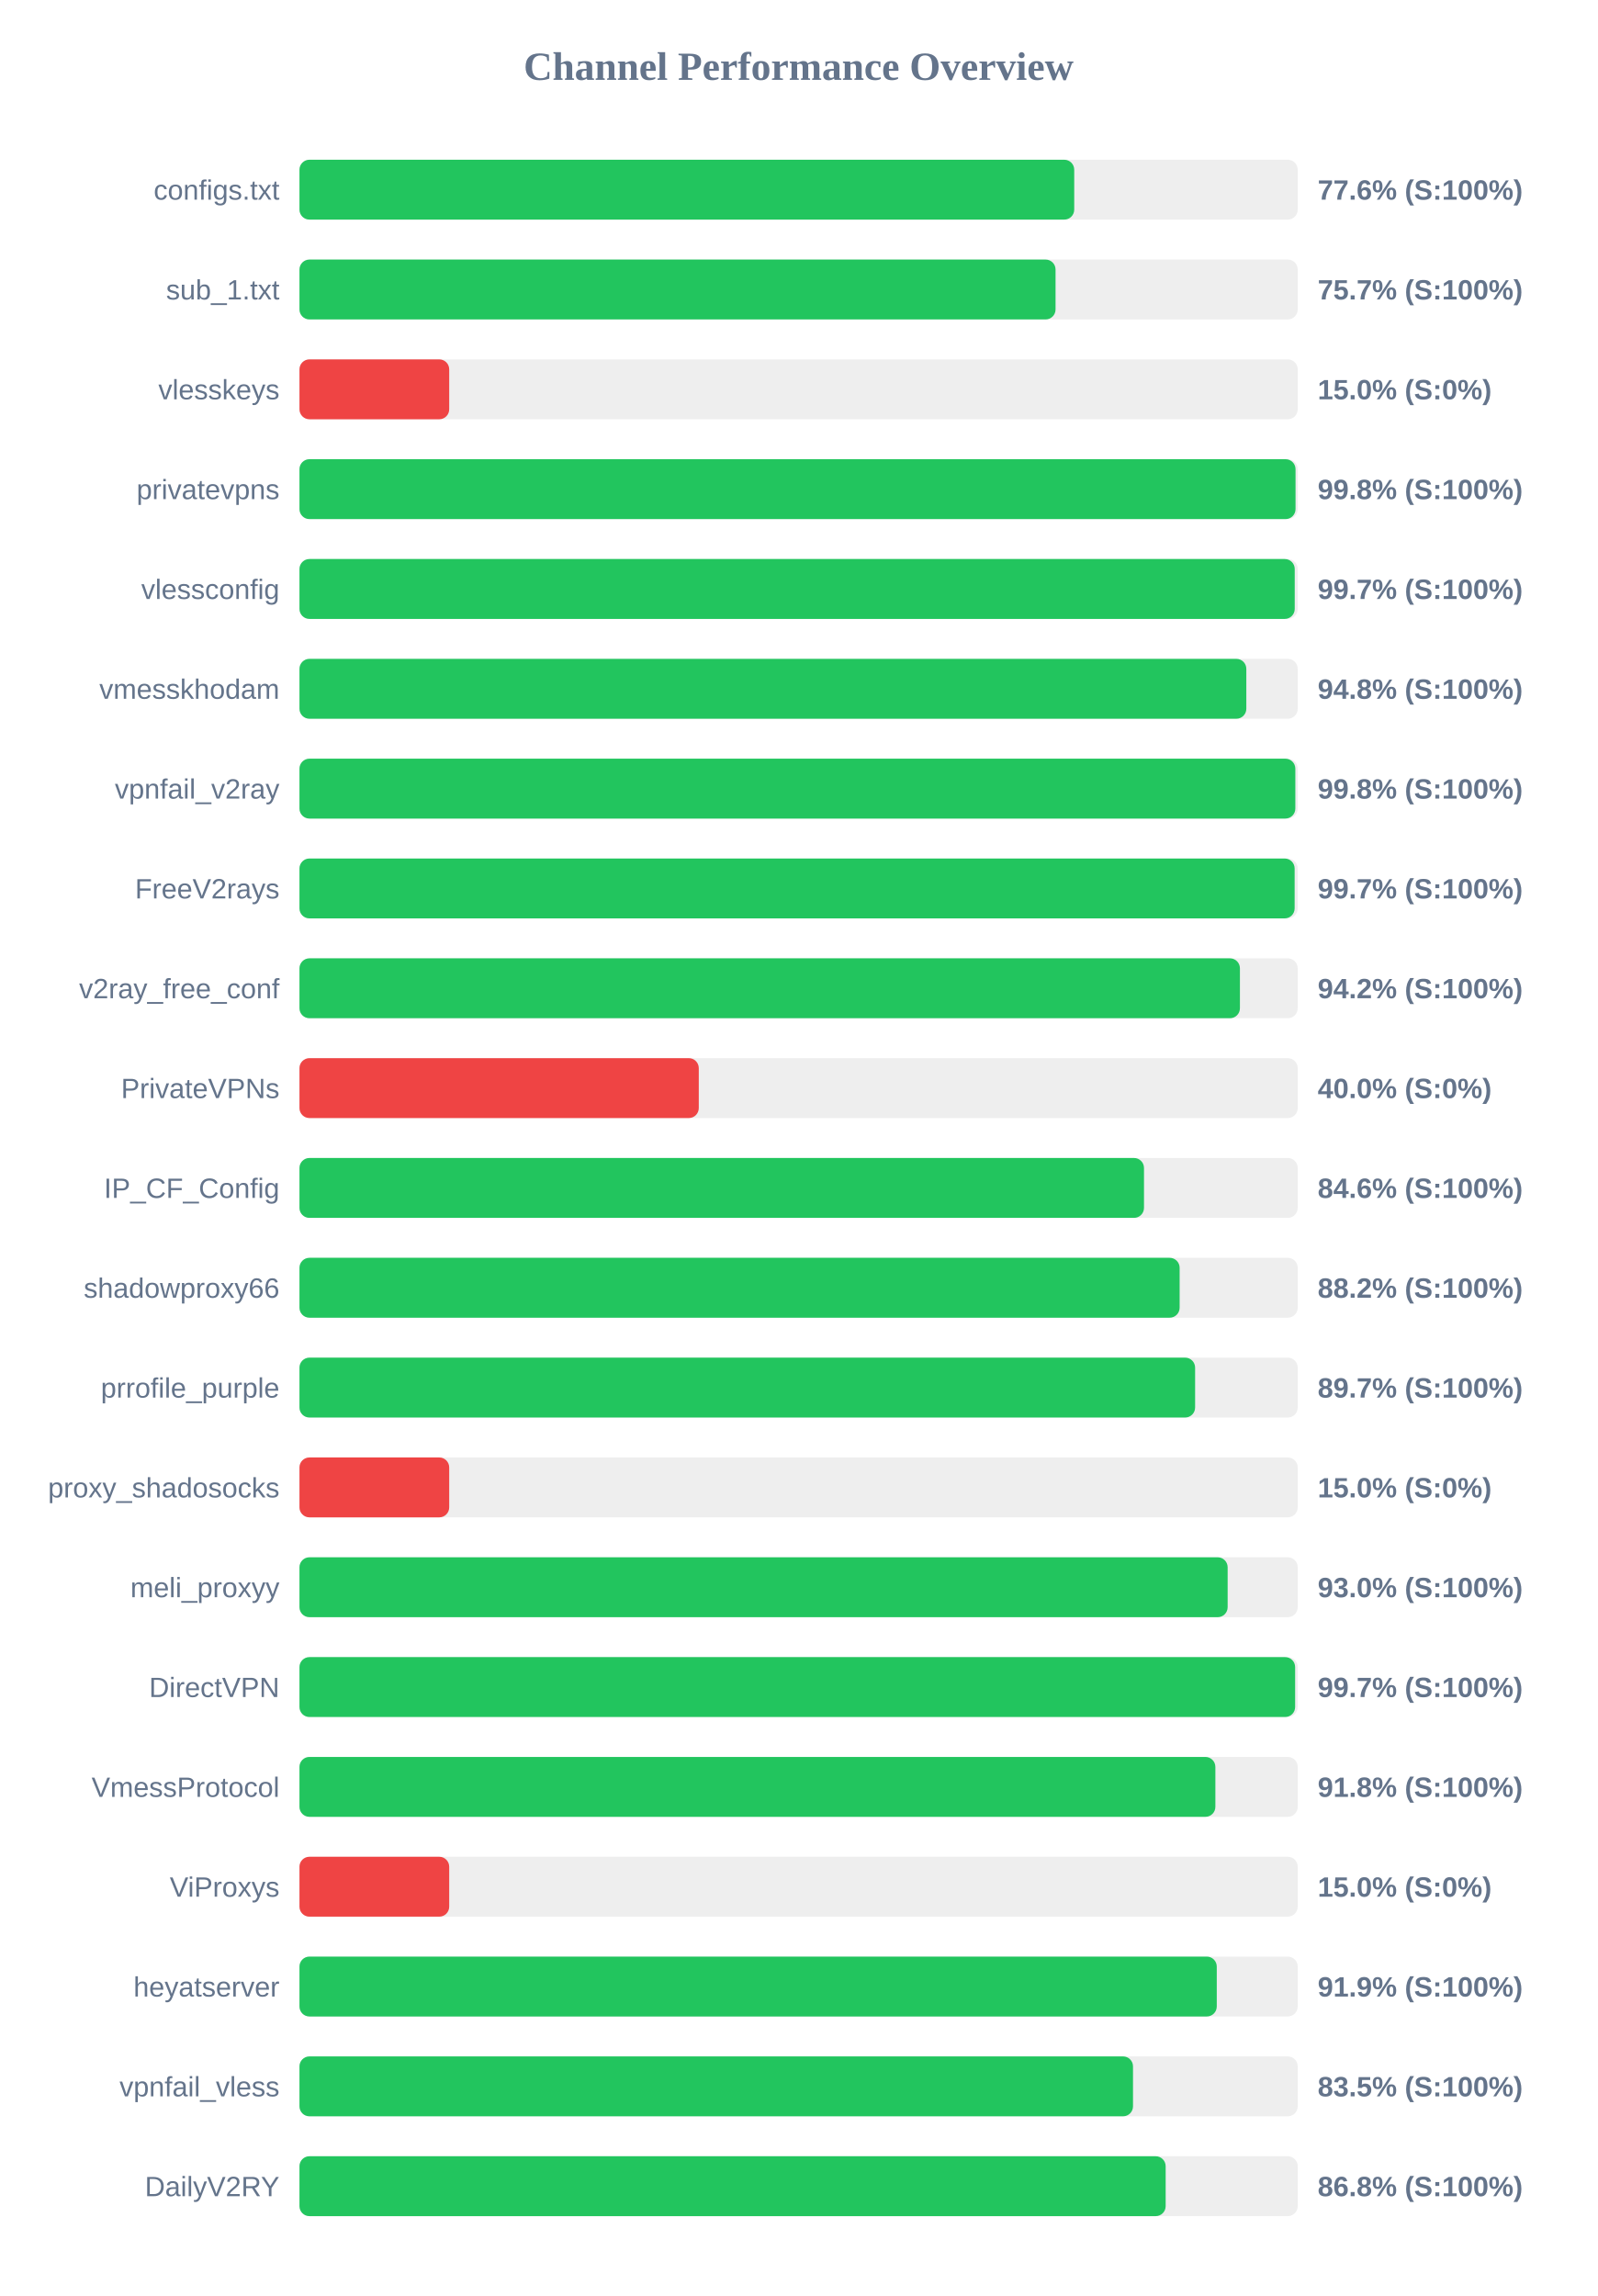
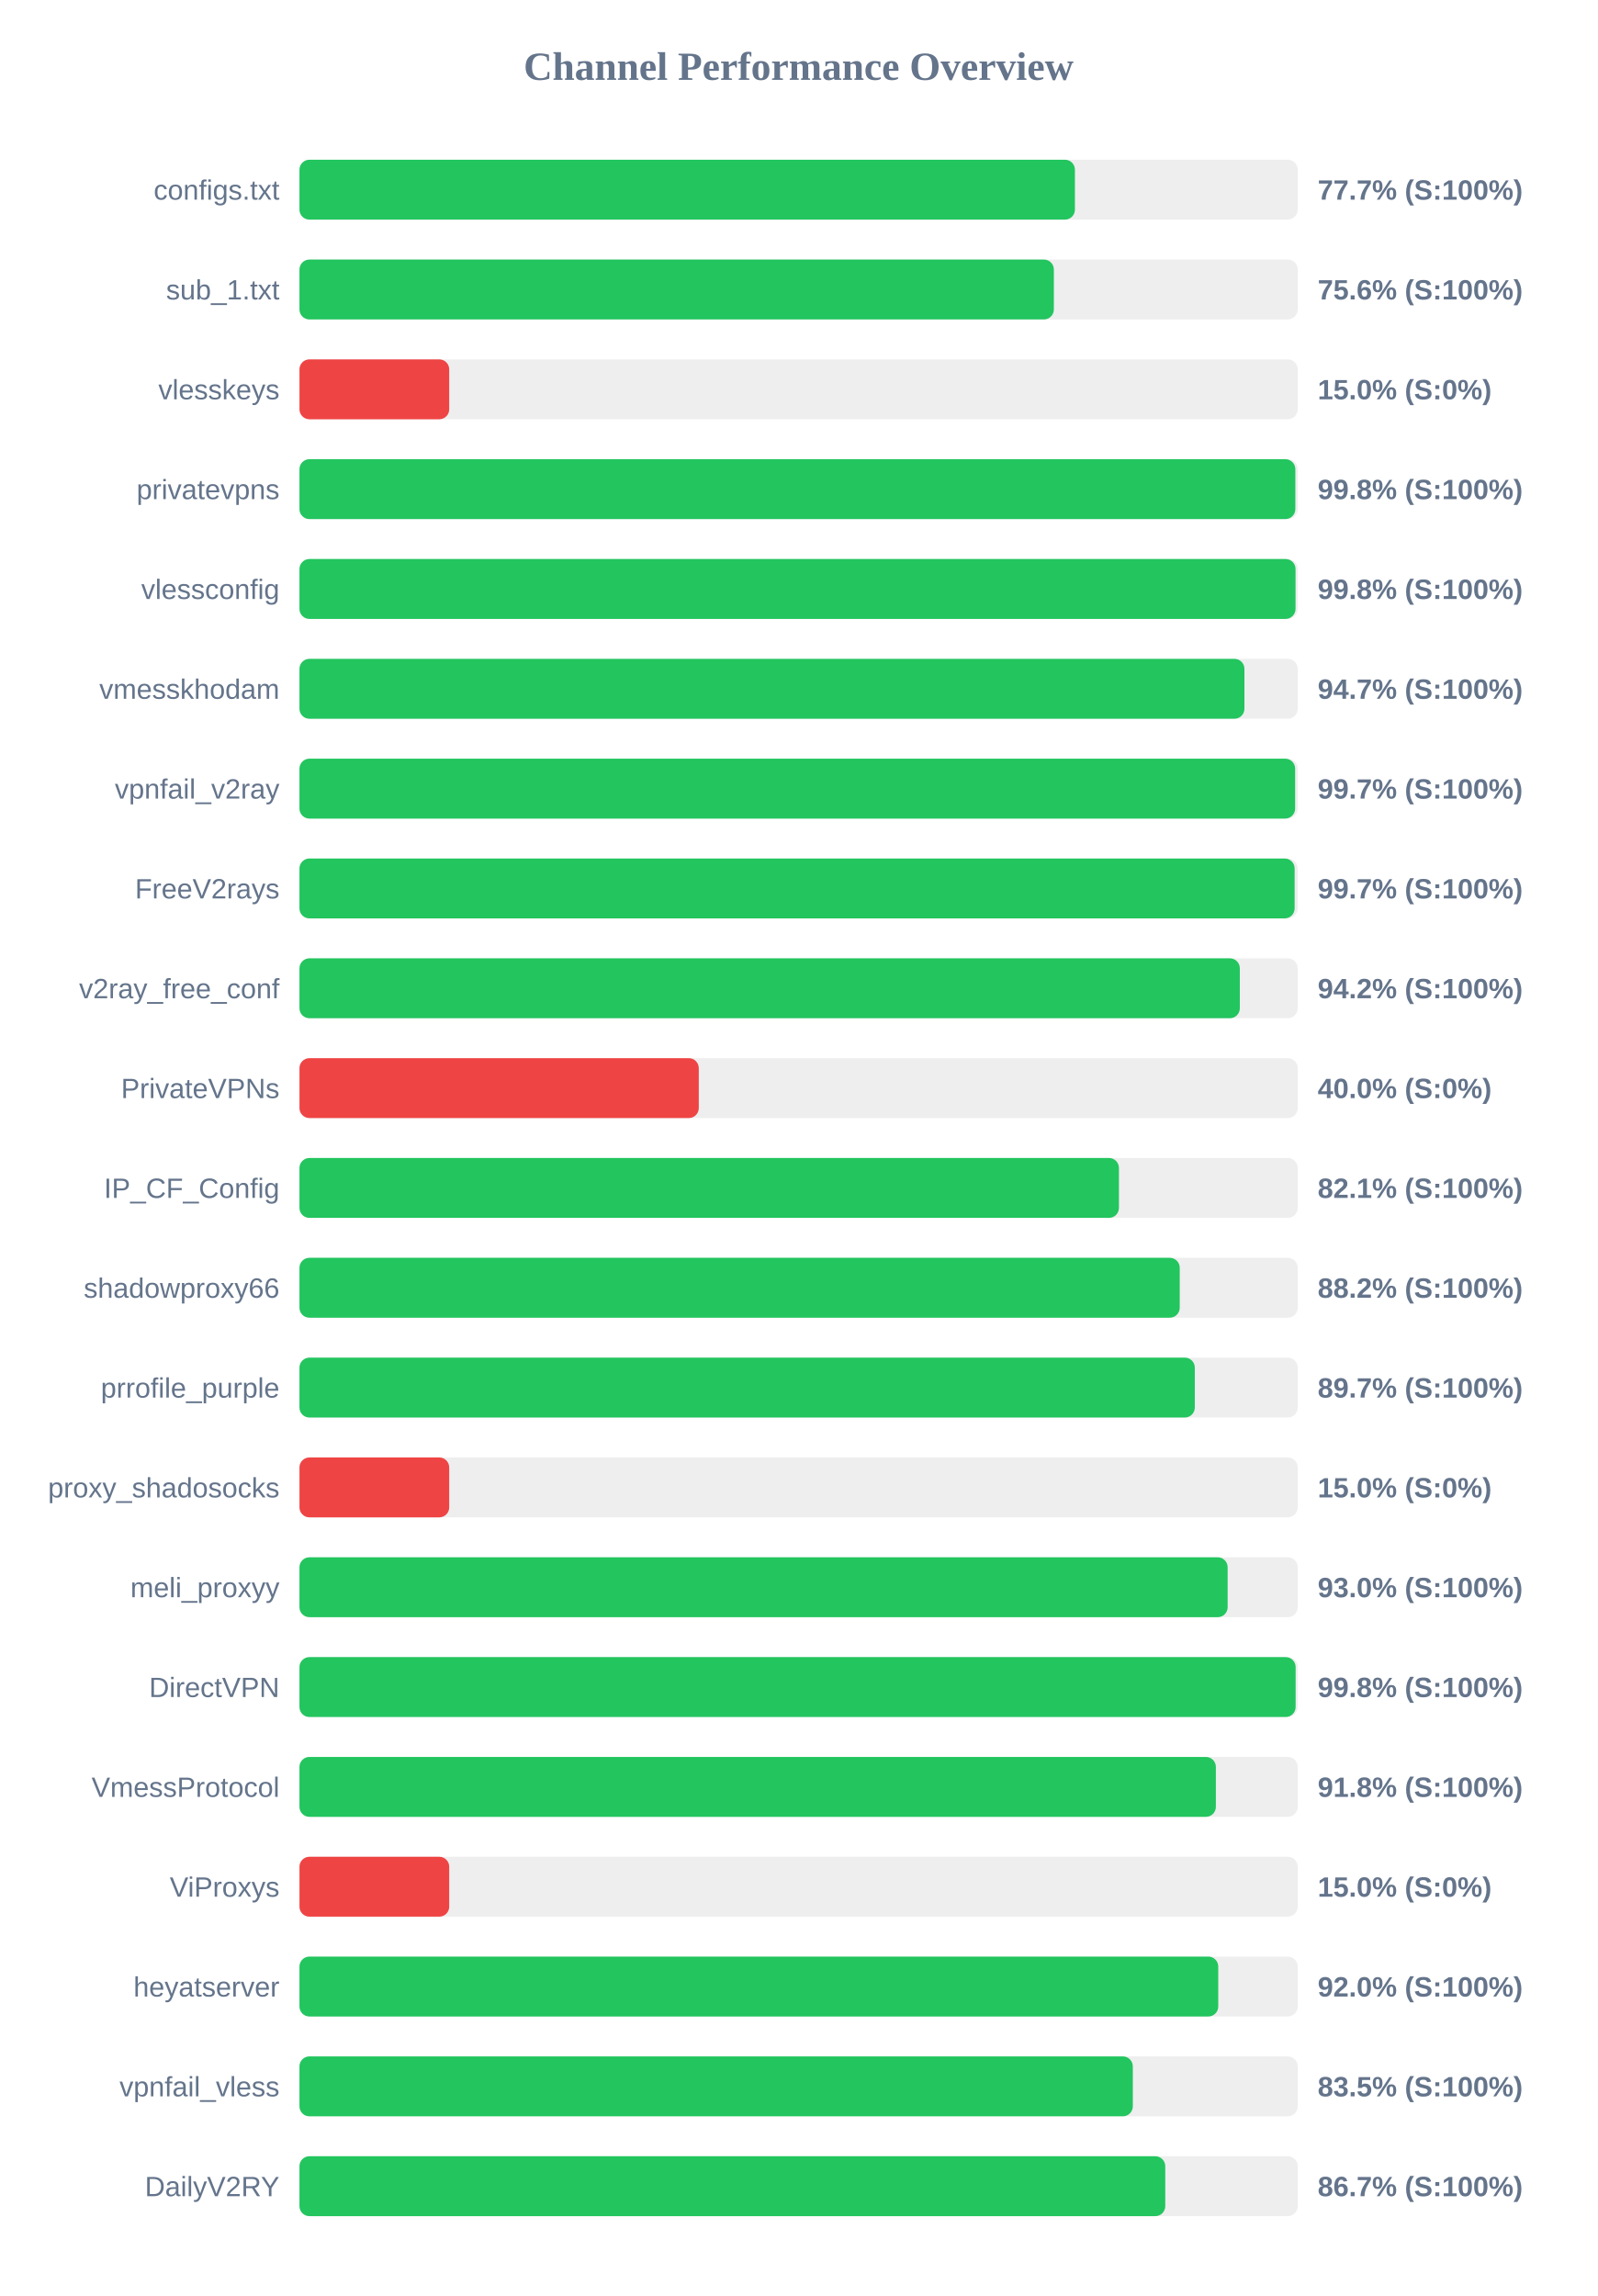
<svg xmlns="http://www.w3.org/2000/svg" width="800" height="1150" version="1.1">
  <style>
        .row { font: 14px Arial; fill: #64748b; }
        .score { font: bold 14px Arial; fill: #64748b; }
    </style>
  <text x="400" y="40" text-anchor="middle" font-size="20px" font-weight="bold" fill="#64748b">Channel Performance Overview</text>
  <rect x="150" y="80" width="500" height="30" fill="#eee" rx="5" />
-   <rect x="150" y="80" width="388.05" height="30" fill="#22c55e" rx="5" />
+   <rect x="150" y="80" width="388.4" height="30" fill="#22c55e" rx="5" />
  <text x="140" y="100" text-anchor="end" class="row">configs.txt</text>
-   <text x="660" y="100" text-anchor="start" class="score">77.6% (S:100%)</text>
+   <text x="660" y="100" text-anchor="start" class="score">77.7% (S:100%)</text>
  <rect x="150" y="130" width="500" height="30" fill="#eee" rx="5" />
-   <rect x="150" y="130" width="378.7" height="30" fill="#22c55e" rx="5" />
+   <rect x="150" y="130" width="377.85" height="30" fill="#22c55e" rx="5" />
  <text x="140" y="150" text-anchor="end" class="row">sub_1.txt</text>
-   <text x="660" y="150" text-anchor="start" class="score">75.7% (S:100%)</text>
+   <text x="660" y="150" text-anchor="start" class="score">75.6% (S:100%)</text>
  <rect x="150" y="180" width="500" height="30" fill="#eee" rx="5" />
  <rect x="150" y="180" width="75.0" height="30" fill="#ef4444" rx="5" />
  <text x="140" y="200" text-anchor="end" class="row">vlesskeys</text>
  <text x="660" y="200" text-anchor="start" class="score">15.0% (S:0%)</text>
  <rect x="150" y="230" width="500" height="30" fill="#eee" rx="5" />
-   <rect x="150" y="230" width="498.9" height="30" fill="#22c55e" rx="5" />
+   <rect x="150" y="230" width="498.8" height="30" fill="#22c55e" rx="5" />
  <text x="140" y="250" text-anchor="end" class="row">privatevpns</text>
  <text x="660" y="250" text-anchor="start" class="score">99.8% (S:100%)</text>
  <rect x="150" y="280" width="500" height="30" fill="#eee" rx="5" />
-   <rect x="150" y="280" width="498.5" height="30" fill="#22c55e" rx="5" />
+   <rect x="150" y="280" width="498.9" height="30" fill="#22c55e" rx="5" />
  <text x="140" y="300" text-anchor="end" class="row">vlessconfig</text>
-   <text x="660" y="300" text-anchor="start" class="score">99.7% (S:100%)</text>
+   <text x="660" y="300" text-anchor="start" class="score">99.8% (S:100%)</text>
  <rect x="150" y="330" width="500" height="30" fill="#eee" rx="5" />
-   <rect x="150" y="330" width="474.25" height="30" fill="#22c55e" rx="5" />
+   <rect x="150" y="330" width="473.3" height="30" fill="#22c55e" rx="5" />
  <text x="140" y="350" text-anchor="end" class="row">vmesskhodam</text>
-   <text x="660" y="350" text-anchor="start" class="score">94.8% (S:100%)</text>
+   <text x="660" y="350" text-anchor="start" class="score">94.7% (S:100%)</text>
  <rect x="150" y="380" width="500" height="30" fill="#eee" rx="5" />
-   <rect x="150" y="380" width="498.8" height="30" fill="#22c55e" rx="5" />
+   <rect x="150" y="380" width="498.7" height="30" fill="#22c55e" rx="5" />
  <text x="140" y="400" text-anchor="end" class="row">vpnfail_v2ray</text>
-   <text x="660" y="400" text-anchor="start" class="score">99.8% (S:100%)</text>
+   <text x="660" y="400" text-anchor="start" class="score">99.7% (S:100%)</text>
  <rect x="150" y="430" width="500" height="30" fill="#eee" rx="5" />
  <rect x="150" y="430" width="498.45" height="30" fill="#22c55e" rx="5" />
  <text x="140" y="450" text-anchor="end" class="row">FreeV2rays</text>
  <text x="660" y="450" text-anchor="start" class="score">99.7% (S:100%)</text>
  <rect x="150" y="480" width="500" height="30" fill="#eee" rx="5" />
-   <rect x="150" y="480" width="471.05" height="30" fill="#22c55e" rx="5" />
+   <rect x="150" y="480" width="471.0" height="30" fill="#22c55e" rx="5" />
  <text x="140" y="500" text-anchor="end" class="row">v2ray_free_conf</text>
  <text x="660" y="500" text-anchor="start" class="score">94.2% (S:100%)</text>
  <rect x="150" y="530" width="500" height="30" fill="#eee" rx="5" />
  <rect x="150" y="530" width="200.0" height="30" fill="#ef4444" rx="5" />
  <text x="140" y="550" text-anchor="end" class="row">PrivateVPNs</text>
  <text x="660" y="550" text-anchor="start" class="score">40.0% (S:0%)</text>
  <rect x="150" y="580" width="500" height="30" fill="#eee" rx="5" />
-   <rect x="150" y="580" width="423.0" height="30" fill="#22c55e" rx="5" />
+   <rect x="150" y="580" width="410.45" height="30" fill="#22c55e" rx="5" />
  <text x="140" y="600" text-anchor="end" class="row">IP_CF_Config</text>
-   <text x="660" y="600" text-anchor="start" class="score">84.6% (S:100%)</text>
+   <text x="660" y="600" text-anchor="start" class="score">82.1% (S:100%)</text>
  <rect x="150" y="630" width="500" height="30" fill="#eee" rx="5" />
-   <rect x="150" y="630" width="440.85" height="30" fill="#22c55e" rx="5" />
+   <rect x="150" y="630" width="440.9" height="30" fill="#22c55e" rx="5" />
  <text x="140" y="650" text-anchor="end" class="row">shadowproxy66</text>
  <text x="660" y="650" text-anchor="start" class="score">88.2% (S:100%)</text>
  <rect x="150" y="680" width="500" height="30" fill="#eee" rx="5" />
-   <rect x="150" y="680" width="448.6" height="30" fill="#22c55e" rx="5" />
+   <rect x="150" y="680" width="448.45" height="30" fill="#22c55e" rx="5" />
  <text x="140" y="700" text-anchor="end" class="row">prrofile_purple</text>
  <text x="660" y="700" text-anchor="start" class="score">89.7% (S:100%)</text>
  <rect x="150" y="730" width="500" height="30" fill="#eee" rx="5" />
  <rect x="150" y="730" width="75.0" height="30" fill="#ef4444" rx="5" />
  <text x="140" y="750" text-anchor="end" class="row">proxy_shadosocks</text>
  <text x="660" y="750" text-anchor="start" class="score">15.0% (S:0%)</text>
  <rect x="150" y="780" width="500" height="30" fill="#eee" rx="5" />
  <rect x="150" y="780" width="464.9" height="30" fill="#22c55e" rx="5" />
  <text x="140" y="800" text-anchor="end" class="row">meli_proxyy</text>
  <text x="660" y="800" text-anchor="start" class="score">93.0% (S:100%)</text>
  <rect x="150" y="830" width="500" height="30" fill="#eee" rx="5" />
-   <rect x="150" y="830" width="498.7" height="30" fill="#22c55e" rx="5" />
+   <rect x="150" y="830" width="498.95" height="30" fill="#22c55e" rx="5" />
  <text x="140" y="850" text-anchor="end" class="row">DirectVPN</text>
-   <text x="660" y="850" text-anchor="start" class="score">99.7% (S:100%)</text>
+   <text x="660" y="850" text-anchor="start" class="score">99.8% (S:100%)</text>
  <rect x="150" y="880" width="500" height="30" fill="#eee" rx="5" />
-   <rect x="150" y="880" width="458.75" height="30" fill="#22c55e" rx="5" />
+   <rect x="150" y="880" width="459.0" height="30" fill="#22c55e" rx="5" />
  <text x="140" y="900" text-anchor="end" class="row">VmessProtocol</text>
  <text x="660" y="900" text-anchor="start" class="score">91.8% (S:100%)</text>
  <rect x="150" y="930" width="500" height="30" fill="#eee" rx="5" />
  <rect x="150" y="930" width="75.0" height="30" fill="#ef4444" rx="5" />
  <text x="140" y="950" text-anchor="end" class="row">ViProxys</text>
  <text x="660" y="950" text-anchor="start" class="score">15.0% (S:0%)</text>
  <rect x="150" y="980" width="500" height="30" fill="#eee" rx="5" />
-   <rect x="150" y="980" width="459.45" height="30" fill="#22c55e" rx="5" />
+   <rect x="150" y="980" width="460.2" height="30" fill="#22c55e" rx="5" />
  <text x="140" y="1000" text-anchor="end" class="row">heyatserver</text>
-   <text x="660" y="1000" text-anchor="start" class="score">91.9% (S:100%)</text>
+   <text x="660" y="1000" text-anchor="start" class="score">92.0% (S:100%)</text>
  <rect x="150" y="1030" width="500" height="30" fill="#eee" rx="5" />
-   <rect x="150" y="1030" width="417.5" height="30" fill="#22c55e" rx="5" />
+   <rect x="150" y="1030" width="417.4" height="30" fill="#22c55e" rx="5" />
  <text x="140" y="1050" text-anchor="end" class="row">vpnfail_vless</text>
  <text x="660" y="1050" text-anchor="start" class="score">83.5% (S:100%)</text>
  <rect x="150" y="1080" width="500" height="30" fill="#eee" rx="5" />
-   <rect x="150" y="1080" width="433.85" height="30" fill="#22c55e" rx="5" />
+   <rect x="150" y="1080" width="433.65" height="30" fill="#22c55e" rx="5" />
  <text x="140" y="1100" text-anchor="end" class="row">DailyV2RY</text>
-   <text x="660" y="1100" text-anchor="start" class="score">86.8% (S:100%)</text>
+   <text x="660" y="1100" text-anchor="start" class="score">86.7% (S:100%)</text>
</svg>
